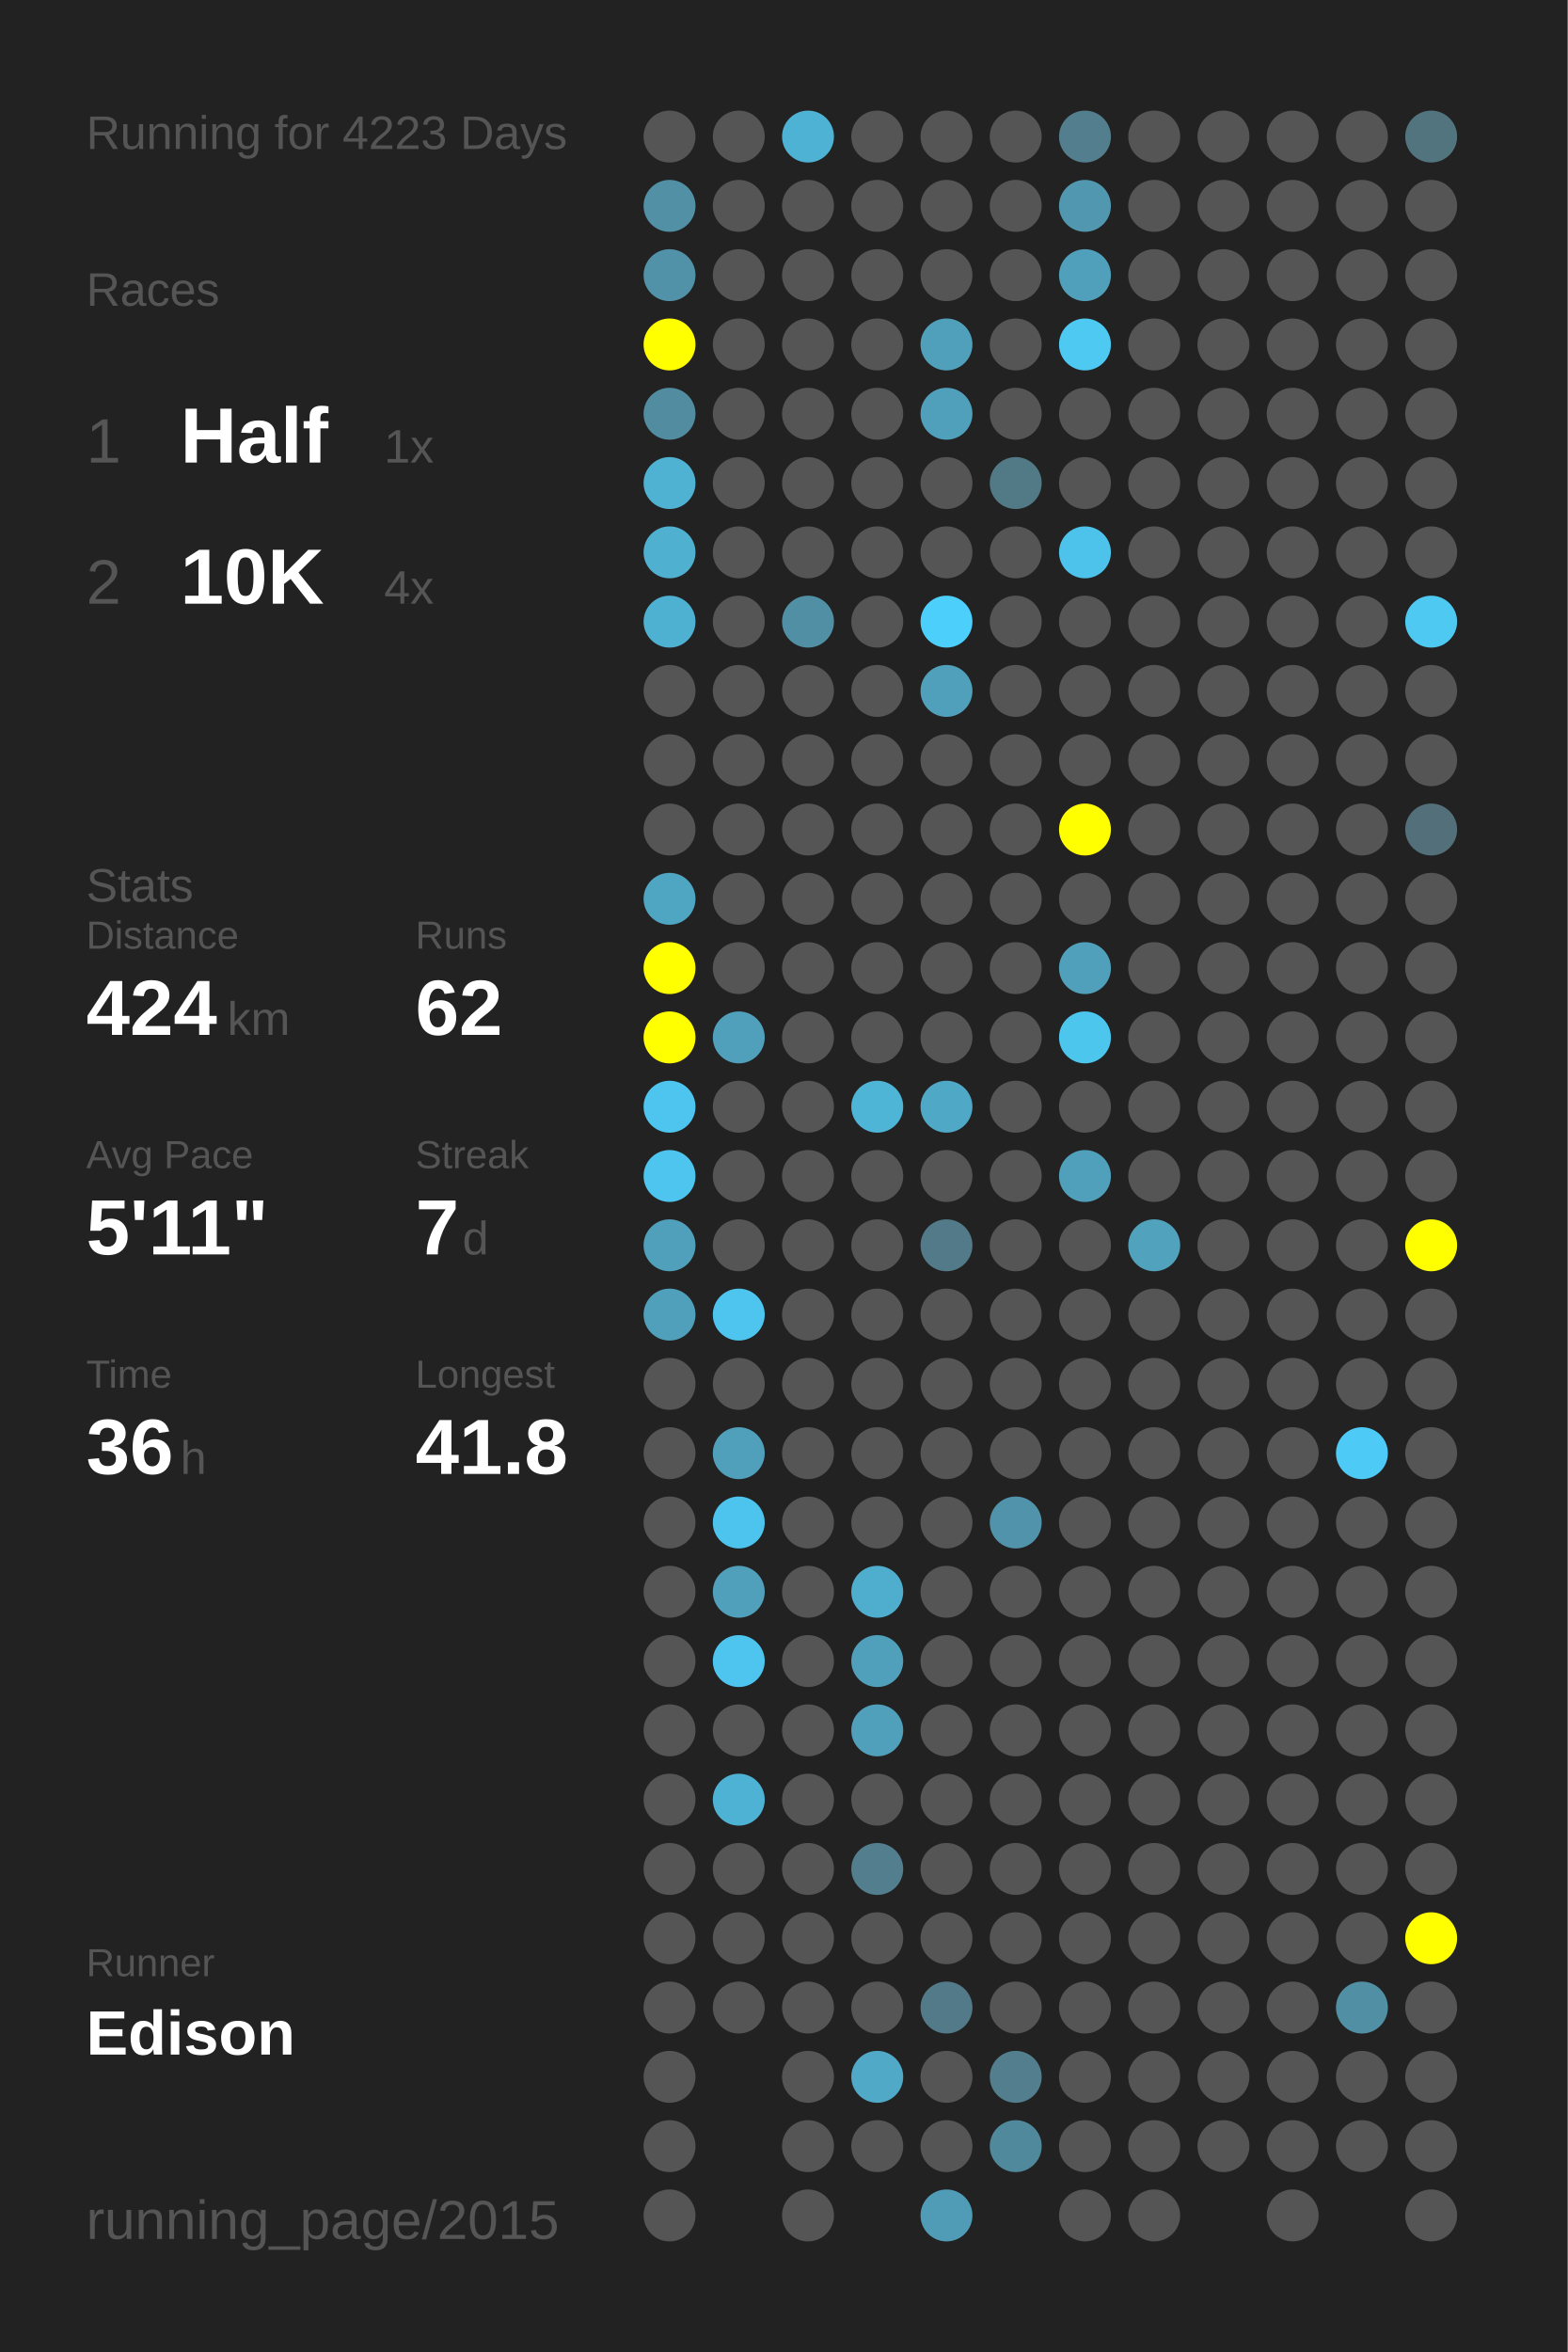
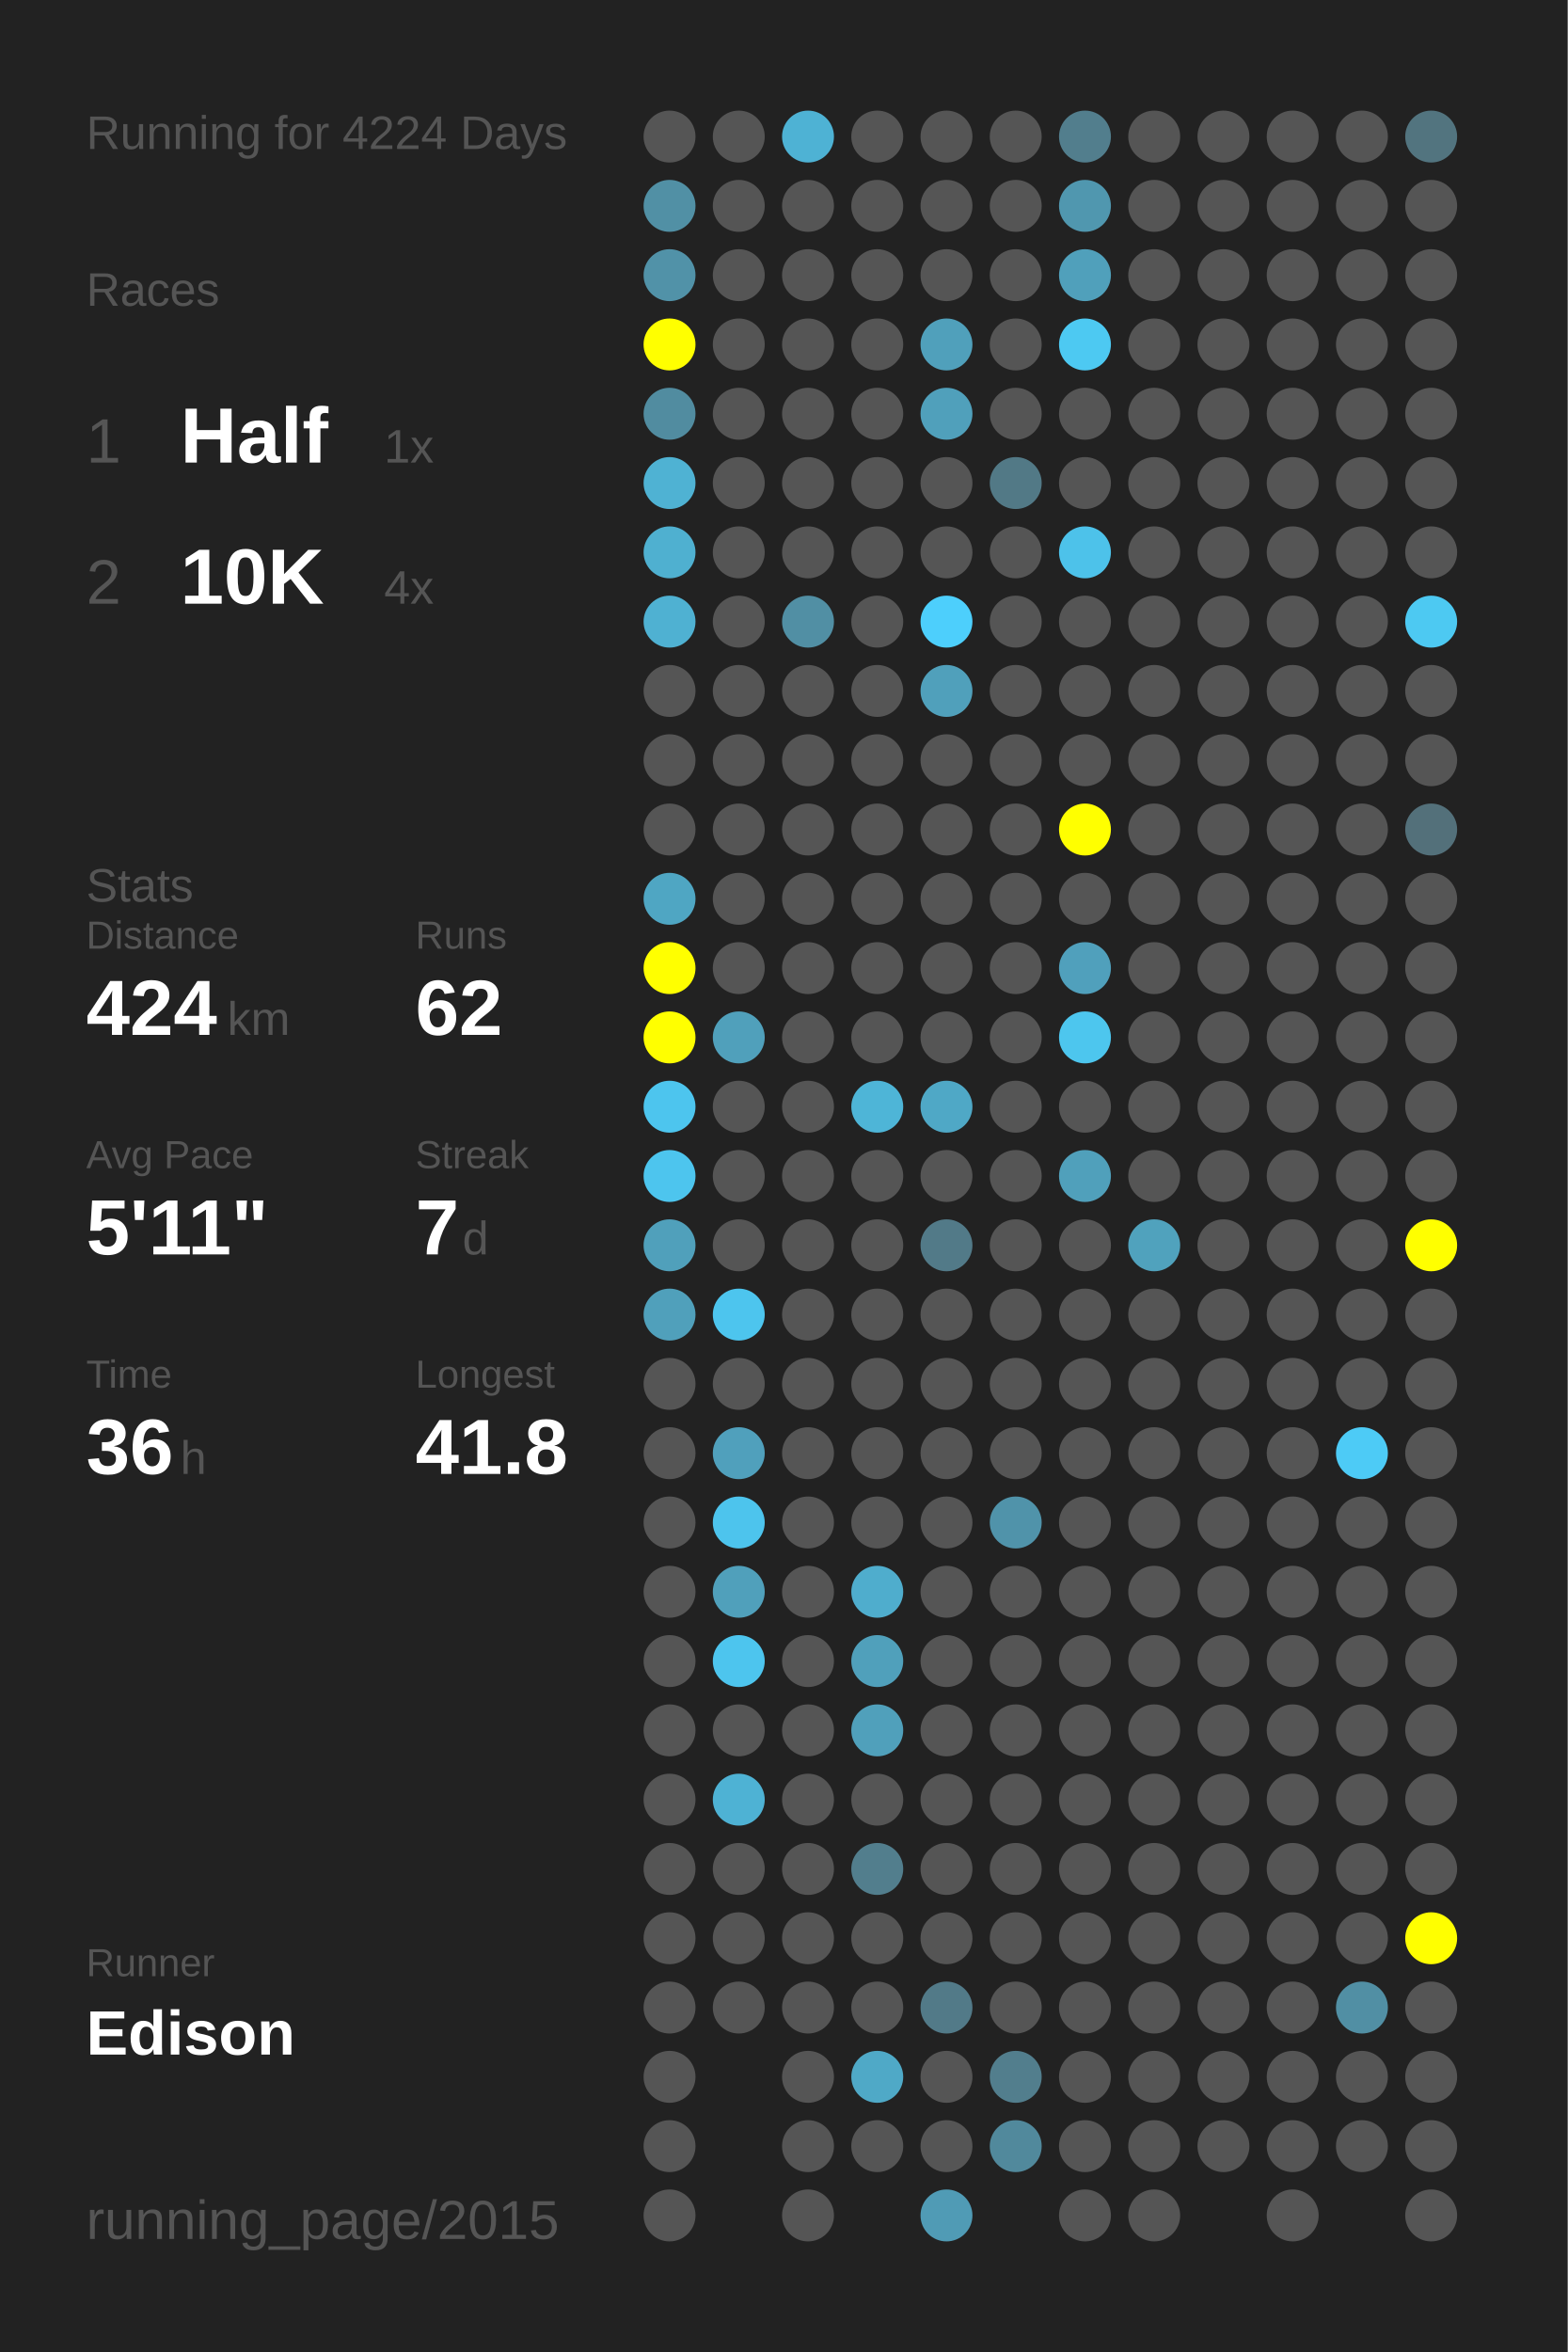
<svg xmlns="http://www.w3.org/2000/svg" baseProfile="full" height="300mm" version="1.1" viewBox="0,0,200,300" width="200mm">
  <defs />
  <rect fill="#222222" height="300" width="200" x="0" y="0" />
-   <text fill="#555555" style="font-size:6px; font-family:Arial;" x="11" y="19">Running for 4223 Days</text>
+   <text fill="#555555" style="font-size:6px; font-family:Arial;" x="11" y="19">Running for 4224 Days</text>
  <text fill="#555555" style="font-size:6px; font-family:Arial;" x="11" y="39">Races</text>
  <text fill="#555555" style="font-size:8px; font-family:Arial;" x="11" y="59">1</text>
  <text fill="#FFFFFF" style="font-size:10px; font-family:Arial; font-weight:bold;" x="23" y="59">Half</text>
  <text fill="#555555" style="font-size:6px; font-family:Arial;" x="49" y="59">1x</text>
  <text fill="#555555" style="font-size:8px; font-family:Arial;" x="11" y="77">2</text>
  <text fill="#FFFFFF" style="font-size:10px; font-family:Arial; font-weight:bold;" x="23" y="77">10K</text>
  <text fill="#555555" style="font-size:6px; font-family:Arial;" x="49" y="77">4x</text>
  <text fill="#555555" style="font-size:6px; font-family:Arial;" x="11" y="115">Stats</text>
  <text fill="#555555" style="font-size:5px; font-family:Arial;" x="11" y="121">Distance</text>
  <text fill="#FFFFFF" style="font-size:10px; font-family:Arial; font-weight:bold;" x="11" y="132">424</text>
  <text fill="#555555" style="font-size:6px; font-family:Arial;" x="29" y="132">km</text>
  <text fill="#555555" style="font-size:5px; font-family:Arial;" x="53" y="121">Runs</text>
  <text fill="#FFFFFF" style="font-size:10px; font-family:Arial; font-weight:bold;" x="53" y="132">62</text>
  <text fill="#555555" style="font-size:5px; font-family:Arial;" x="11" y="149">Avg Pace</text>
  <text fill="#FFFFFF" style="font-size:10px; font-family:Arial; font-weight:bold;" x="11" y="160">5'11"</text>
  <text fill="#555555" style="font-size:5px; font-family:Arial;" x="53" y="149">Streak</text>
  <text fill="#FFFFFF" style="font-size:10px; font-family:Arial; font-weight:bold;" x="53" y="160">7</text>
  <text fill="#555555" style="font-size:6px; font-family:Arial;" x="59" y="160">d</text>
  <text fill="#555555" style="font-size:5px; font-family:Arial;" x="11" y="177">Time</text>
  <text fill="#FFFFFF" style="font-size:10px; font-family:Arial; font-weight:bold;" x="11" y="188">36</text>
  <text fill="#555555" style="font-size:6px; font-family:Arial;" x="23" y="188">h</text>
  <text fill="#555555" style="font-size:5px; font-family:Arial;" x="53" y="177">Longest</text>
  <text fill="#FFFFFF" style="font-size:10px; font-family:Arial; font-weight:bold;" x="53" y="188">41.8</text>
  <text fill="#555555" style="font-size:5px; font-family:Arial;" x="11" y="252.065">Runner</text>
  <text fill="#FFFFFF" style="font-size:8px; font-family:Arial; font-weight:bold;" x="11" y="262.065">Edison</text>
  <text fill="#555555" style="font-size:7px; font-family:Arial;" x="11" y="285.581">running_page/2015</text>
  <circle cx="85.417" cy="17.419" fill="#555555" r="3.312" />
  <circle cx="85.417" cy="26.258" fill="#5190a5" r="3.312" />
  <circle cx="85.417" cy="35.097" fill="#5192a8" r="3.312" />
  <circle cx="85.417" cy="43.935" fill="#FFFF00" r="3.312" />
  <circle cx="85.417" cy="52.774" fill="#518ca0" r="3.312" />
  <circle cx="85.417" cy="61.613" fill="#4fb2d3" r="3.312" />
  <circle cx="85.417" cy="70.452" fill="#4fb0d0" r="3.312" />
  <circle cx="85.417" cy="79.29" fill="#4fb1d2" r="3.312" />
  <circle cx="85.417" cy="88.129" fill="#555555" r="3.312" />
  <circle cx="85.417" cy="96.968" fill="#555555" r="3.312" />
  <circle cx="85.417" cy="105.806" fill="#555555" r="3.312" />
  <circle cx="85.417" cy="114.645" fill="#4fa6c3" r="3.312" />
  <circle cx="85.417" cy="123.484" fill="#FFFF00" r="3.312" />
  <circle cx="85.417" cy="132.323" fill="#FFFF00" r="3.312" />
  <circle cx="85.417" cy="141.161" fill="#4dc5ee" r="3.312" />
  <circle cx="85.417" cy="150" fill="#4dc5ee" r="3.312" />
  <circle cx="85.417" cy="158.839" fill="#50a0bb" r="3.312" />
  <circle cx="85.417" cy="167.677" fill="#50a0bb" r="3.312" />
  <circle cx="85.417" cy="176.516" fill="#555555" r="3.312" />
  <circle cx="85.417" cy="185.355" fill="#555555" r="3.312" />
  <circle cx="85.417" cy="194.194" fill="#555555" r="3.312" />
  <circle cx="85.417" cy="203.032" fill="#555555" r="3.312" />
  <circle cx="85.417" cy="211.871" fill="#555555" r="3.312" />
  <circle cx="85.417" cy="220.71" fill="#555555" r="3.312" />
  <circle cx="85.417" cy="229.548" fill="#555555" r="3.312" />
  <circle cx="85.417" cy="238.387" fill="#555555" r="3.312" />
  <circle cx="85.417" cy="247.226" fill="#555555" r="3.312" />
  <circle cx="85.417" cy="256.065" fill="#555555" r="3.312" />
  <circle cx="85.417" cy="264.903" fill="#555555" r="3.312" />
  <circle cx="85.417" cy="273.742" fill="#555555" r="3.312" />
  <circle cx="85.417" cy="282.581" fill="#555555" r="3.312" />
  <circle cx="94.25" cy="17.419" fill="#555555" r="3.312" />
  <circle cx="94.25" cy="26.258" fill="#555555" r="3.312" />
  <circle cx="94.25" cy="35.097" fill="#555555" r="3.312" />
  <circle cx="94.25" cy="43.935" fill="#555555" r="3.312" />
  <circle cx="94.25" cy="52.774" fill="#555555" r="3.312" />
  <circle cx="94.25" cy="61.613" fill="#555555" r="3.312" />
  <circle cx="94.25" cy="70.452" fill="#555555" r="3.312" />
  <circle cx="94.25" cy="79.29" fill="#555555" r="3.312" />
  <circle cx="94.25" cy="88.129" fill="#555555" r="3.312" />
  <circle cx="94.25" cy="96.968" fill="#555555" r="3.312" />
  <circle cx="94.25" cy="105.806" fill="#555555" r="3.312" />
  <circle cx="94.25" cy="114.645" fill="#555555" r="3.312" />
  <circle cx="94.25" cy="123.484" fill="#555555" r="3.312" />
  <circle cx="94.25" cy="132.323" fill="#50a0bb" r="3.312" />
  <circle cx="94.25" cy="141.161" fill="#555555" r="3.312" />
  <circle cx="94.25" cy="150" fill="#555555" r="3.312" />
  <circle cx="94.25" cy="158.839" fill="#555555" r="3.312" />
  <circle cx="94.25" cy="167.677" fill="#4dc5ee" r="3.312" />
  <circle cx="94.25" cy="176.516" fill="#555555" r="3.312" />
  <circle cx="94.25" cy="185.355" fill="#50a0bc" r="3.312" />
  <circle cx="94.25" cy="194.194" fill="#4dc4ed" r="3.312" />
  <circle cx="94.25" cy="203.032" fill="#50a0bb" r="3.312" />
  <circle cx="94.25" cy="211.871" fill="#4dc5ee" r="3.312" />
  <circle cx="94.25" cy="220.71" fill="#555555" r="3.312" />
  <circle cx="94.25" cy="229.548" fill="#4eb2d4" r="3.312" />
  <circle cx="94.25" cy="238.387" fill="#555555" r="3.312" />
  <circle cx="94.25" cy="247.226" fill="#555555" r="3.312" />
  <circle cx="94.25" cy="256.065" fill="#555555" r="3.312" />
  <circle cx="103.083" cy="17.419" fill="#4eb2d4" r="3.312" />
  <circle cx="103.083" cy="26.258" fill="#555555" r="3.312" />
  <circle cx="103.083" cy="35.097" fill="#555555" r="3.312" />
  <circle cx="103.083" cy="43.935" fill="#555555" r="3.312" />
  <circle cx="103.083" cy="52.774" fill="#555555" r="3.312" />
  <circle cx="103.083" cy="61.613" fill="#555555" r="3.312" />
  <circle cx="103.083" cy="70.452" fill="#555555" r="3.312" />
  <circle cx="103.083" cy="79.29" fill="#518fa4" r="3.312" />
  <circle cx="103.083" cy="88.129" fill="#555555" r="3.312" />
  <circle cx="103.083" cy="96.968" fill="#555555" r="3.312" />
  <circle cx="103.083" cy="105.806" fill="#555555" r="3.312" />
  <circle cx="103.083" cy="114.645" fill="#555555" r="3.312" />
  <circle cx="103.083" cy="123.484" fill="#555555" r="3.312" />
  <circle cx="103.083" cy="132.323" fill="#555555" r="3.312" />
  <circle cx="103.083" cy="141.161" fill="#555555" r="3.312" />
  <circle cx="103.083" cy="150" fill="#555555" r="3.312" />
  <circle cx="103.083" cy="158.839" fill="#555555" r="3.312" />
  <circle cx="103.083" cy="167.677" fill="#555555" r="3.312" />
  <circle cx="103.083" cy="176.516" fill="#555555" r="3.312" />
  <circle cx="103.083" cy="185.355" fill="#555555" r="3.312" />
  <circle cx="103.083" cy="194.194" fill="#555555" r="3.312" />
  <circle cx="103.083" cy="203.032" fill="#555555" r="3.312" />
  <circle cx="103.083" cy="211.871" fill="#555555" r="3.312" />
  <circle cx="103.083" cy="220.71" fill="#555555" r="3.312" />
  <circle cx="103.083" cy="229.548" fill="#555555" r="3.312" />
  <circle cx="103.083" cy="238.387" fill="#555555" r="3.312" />
  <circle cx="103.083" cy="247.226" fill="#555555" r="3.312" />
  <circle cx="103.083" cy="256.065" fill="#555555" r="3.312" />
  <circle cx="103.083" cy="264.903" fill="#555555" r="3.312" />
  <circle cx="103.083" cy="273.742" fill="#555555" r="3.312" />
  <circle cx="103.083" cy="282.581" fill="#555555" r="3.312" />
  <circle cx="111.917" cy="17.419" fill="#555555" r="3.312" />
  <circle cx="111.917" cy="26.258" fill="#555555" r="3.312" />
  <circle cx="111.917" cy="35.097" fill="#555555" r="3.312" />
  <circle cx="111.917" cy="43.935" fill="#555555" r="3.312" />
  <circle cx="111.917" cy="52.774" fill="#555555" r="3.312" />
  <circle cx="111.917" cy="61.613" fill="#555555" r="3.312" />
  <circle cx="111.917" cy="70.452" fill="#555555" r="3.312" />
  <circle cx="111.917" cy="79.29" fill="#555555" r="3.312" />
  <circle cx="111.917" cy="88.129" fill="#555555" r="3.312" />
  <circle cx="111.917" cy="96.968" fill="#555555" r="3.312" />
  <circle cx="111.917" cy="105.806" fill="#555555" r="3.312" />
  <circle cx="111.917" cy="114.645" fill="#555555" r="3.312" />
  <circle cx="111.917" cy="123.484" fill="#555555" r="3.312" />
  <circle cx="111.917" cy="132.323" fill="#555555" r="3.312" />
  <circle cx="111.917" cy="141.161" fill="#4eb5d7" r="3.312" />
  <circle cx="111.917" cy="150" fill="#555555" r="3.312" />
  <circle cx="111.917" cy="158.839" fill="#555555" r="3.312" />
  <circle cx="111.917" cy="167.677" fill="#555555" r="3.312" />
  <circle cx="111.917" cy="176.516" fill="#555555" r="3.312" />
  <circle cx="111.917" cy="185.355" fill="#555555" r="3.312" />
  <circle cx="111.917" cy="194.194" fill="#555555" r="3.312" />
  <circle cx="111.917" cy="203.032" fill="#4fadcd" r="3.312" />
  <circle cx="111.917" cy="211.871" fill="#50a0bb" r="3.312" />
  <circle cx="111.917" cy="220.71" fill="#50a0bb" r="3.312" />
  <circle cx="111.917" cy="229.548" fill="#555555" r="3.312" />
  <circle cx="111.917" cy="238.387" fill="#527e8d" r="3.312" />
  <circle cx="111.917" cy="247.226" fill="#555555" r="3.312" />
  <circle cx="111.917" cy="256.065" fill="#555555" r="3.312" />
  <circle cx="111.917" cy="264.903" fill="#4fa9c7" r="3.312" />
  <circle cx="111.917" cy="273.742" fill="#555555" r="3.312" />
  <circle cx="120.75" cy="17.419" fill="#555555" r="3.312" />
  <circle cx="120.75" cy="26.258" fill="#555555" r="3.312" />
  <circle cx="120.75" cy="35.097" fill="#555555" r="3.312" />
  <circle cx="120.75" cy="43.935" fill="#50a0bb" r="3.312" />
  <circle cx="120.75" cy="52.774" fill="#50a0bb" r="3.312" />
  <circle cx="120.75" cy="61.613" fill="#555555" r="3.312" />
  <circle cx="120.75" cy="70.452" fill="#555555" r="3.312" />
  <circle cx="120.75" cy="79.29" fill="#4dcffc" r="3.312" />
  <circle cx="120.75" cy="88.129" fill="#50a0bb" r="3.312" />
  <circle cx="120.75" cy="96.968" fill="#555555" r="3.312" />
  <circle cx="120.75" cy="105.806" fill="#555555" r="3.312" />
  <circle cx="120.75" cy="114.645" fill="#555555" r="3.312" />
  <circle cx="120.75" cy="123.484" fill="#555555" r="3.312" />
  <circle cx="120.75" cy="132.323" fill="#555555" r="3.312" />
  <circle cx="120.75" cy="141.161" fill="#4fa8c6" r="3.312" />
  <circle cx="120.75" cy="150" fill="#555555" r="3.312" />
  <circle cx="120.75" cy="158.839" fill="#527a88" r="3.312" />
  <circle cx="120.75" cy="167.677" fill="#555555" r="3.312" />
  <circle cx="120.75" cy="176.516" fill="#555555" r="3.312" />
  <circle cx="120.75" cy="185.355" fill="#555555" r="3.312" />
  <circle cx="120.75" cy="194.194" fill="#555555" r="3.312" />
  <circle cx="120.75" cy="203.032" fill="#555555" r="3.312" />
  <circle cx="120.75" cy="211.871" fill="#555555" r="3.312" />
  <circle cx="120.75" cy="220.71" fill="#555555" r="3.312" />
  <circle cx="120.75" cy="229.548" fill="#555555" r="3.312" />
  <circle cx="120.75" cy="238.387" fill="#555555" r="3.312" />
  <circle cx="120.75" cy="247.226" fill="#555555" r="3.312" />
  <circle cx="120.75" cy="256.065" fill="#527a88" r="3.312" />
  <circle cx="120.75" cy="264.903" fill="#555555" r="3.312" />
  <circle cx="120.75" cy="273.742" fill="#555555" r="3.312" />
  <circle cx="120.75" cy="282.581" fill="#509bb5" r="3.312" />
  <circle cx="129.583" cy="17.419" fill="#555555" r="3.312" />
  <circle cx="129.583" cy="26.258" fill="#555555" r="3.312" />
  <circle cx="129.583" cy="35.097" fill="#555555" r="3.312" />
  <circle cx="129.583" cy="43.935" fill="#555555" r="3.312" />
  <circle cx="129.583" cy="52.774" fill="#555555" r="3.312" />
  <circle cx="129.583" cy="61.613" fill="#527986" r="3.312" />
  <circle cx="129.583" cy="70.452" fill="#555555" r="3.312" />
  <circle cx="129.583" cy="79.29" fill="#555555" r="3.312" />
  <circle cx="129.583" cy="88.129" fill="#555555" r="3.312" />
  <circle cx="129.583" cy="96.968" fill="#555555" r="3.312" />
  <circle cx="129.583" cy="105.806" fill="#555555" r="3.312" />
  <circle cx="129.583" cy="114.645" fill="#555555" r="3.312" />
  <circle cx="129.583" cy="123.484" fill="#555555" r="3.312" />
  <circle cx="129.583" cy="132.323" fill="#555555" r="3.312" />
  <circle cx="129.583" cy="141.161" fill="#555555" r="3.312" />
  <circle cx="129.583" cy="150" fill="#555555" r="3.312" />
  <circle cx="129.583" cy="158.839" fill="#555555" r="3.312" />
  <circle cx="129.583" cy="167.677" fill="#555555" r="3.312" />
  <circle cx="129.583" cy="176.516" fill="#555555" r="3.312" />
  <circle cx="129.583" cy="185.355" fill="#555555" r="3.312" />
  <circle cx="129.583" cy="194.194" fill="#5093aa" r="3.312" />
  <circle cx="129.583" cy="203.032" fill="#555555" r="3.312" />
  <circle cx="129.583" cy="211.871" fill="#555555" r="3.312" />
  <circle cx="129.583" cy="220.71" fill="#555555" r="3.312" />
  <circle cx="129.583" cy="229.548" fill="#555555" r="3.312" />
  <circle cx="129.583" cy="238.387" fill="#555555" r="3.312" />
  <circle cx="129.583" cy="247.226" fill="#555555" r="3.312" />
  <circle cx="129.583" cy="256.065" fill="#555555" r="3.312" />
  <circle cx="129.583" cy="264.903" fill="#527e8d" r="3.312" />
  <circle cx="129.583" cy="273.742" fill="#51899c" r="3.312" />
  <circle cx="138.417" cy="17.419" fill="#527e8d" r="3.312" />
  <circle cx="138.417" cy="26.258" fill="#5097af" r="3.312" />
  <circle cx="138.417" cy="35.097" fill="#50a0bb" r="3.312" />
  <circle cx="138.417" cy="43.935" fill="#4dc9f2" r="3.312" />
  <circle cx="138.417" cy="52.774" fill="#555555" r="3.312" />
  <circle cx="138.417" cy="61.613" fill="#555555" r="3.312" />
  <circle cx="138.417" cy="70.452" fill="#4dc2ea" r="3.312" />
  <circle cx="138.417" cy="79.29" fill="#555555" r="3.312" />
  <circle cx="138.417" cy="88.129" fill="#555555" r="3.312" />
  <circle cx="138.417" cy="96.968" fill="#555555" r="3.312" />
  <circle cx="138.417" cy="105.806" fill="#FFFF00" r="3.312" />
  <circle cx="138.417" cy="114.645" fill="#555555" r="3.312" />
  <circle cx="138.417" cy="123.484" fill="#50a0bc" r="3.312" />
  <circle cx="138.417" cy="132.323" fill="#4dc6ee" r="3.312" />
  <circle cx="138.417" cy="141.161" fill="#555555" r="3.312" />
  <circle cx="138.417" cy="150" fill="#50a0bb" r="3.312" />
  <circle cx="138.417" cy="158.839" fill="#555555" r="3.312" />
  <circle cx="138.417" cy="167.677" fill="#555555" r="3.312" />
  <circle cx="138.417" cy="176.516" fill="#555555" r="3.312" />
  <circle cx="138.417" cy="185.355" fill="#555555" r="3.312" />
  <circle cx="138.417" cy="194.194" fill="#555555" r="3.312" />
  <circle cx="138.417" cy="203.032" fill="#555555" r="3.312" />
  <circle cx="138.417" cy="211.871" fill="#555555" r="3.312" />
  <circle cx="138.417" cy="220.71" fill="#555555" r="3.312" />
  <circle cx="138.417" cy="229.548" fill="#555555" r="3.312" />
  <circle cx="138.417" cy="238.387" fill="#555555" r="3.312" />
  <circle cx="138.417" cy="247.226" fill="#555555" r="3.312" />
  <circle cx="138.417" cy="256.065" fill="#555555" r="3.312" />
  <circle cx="138.417" cy="264.903" fill="#555555" r="3.312" />
  <circle cx="138.417" cy="273.742" fill="#555555" r="3.312" />
  <circle cx="138.417" cy="282.581" fill="#555555" r="3.312" />
  <circle cx="147.25" cy="17.419" fill="#555555" r="3.312" />
  <circle cx="147.25" cy="26.258" fill="#555555" r="3.312" />
  <circle cx="147.25" cy="35.097" fill="#555555" r="3.312" />
  <circle cx="147.25" cy="43.935" fill="#555555" r="3.312" />
  <circle cx="147.25" cy="52.774" fill="#555555" r="3.312" />
  <circle cx="147.25" cy="61.613" fill="#555555" r="3.312" />
  <circle cx="147.25" cy="70.452" fill="#555555" r="3.312" />
  <circle cx="147.25" cy="79.29" fill="#555555" r="3.312" />
  <circle cx="147.25" cy="88.129" fill="#555555" r="3.312" />
  <circle cx="147.25" cy="96.968" fill="#555555" r="3.312" />
  <circle cx="147.25" cy="105.806" fill="#555555" r="3.312" />
  <circle cx="147.25" cy="114.645" fill="#555555" r="3.312" />
  <circle cx="147.25" cy="123.484" fill="#555555" r="3.312" />
  <circle cx="147.25" cy="132.323" fill="#555555" r="3.312" />
  <circle cx="147.25" cy="141.161" fill="#555555" r="3.312" />
  <circle cx="147.25" cy="150" fill="#555555" r="3.312" />
  <circle cx="147.25" cy="158.839" fill="#50a2bd" r="3.312" />
  <circle cx="147.25" cy="167.677" fill="#555555" r="3.312" />
  <circle cx="147.25" cy="176.516" fill="#555555" r="3.312" />
  <circle cx="147.25" cy="185.355" fill="#555555" r="3.312" />
  <circle cx="147.25" cy="194.194" fill="#555555" r="3.312" />
  <circle cx="147.25" cy="203.032" fill="#555555" r="3.312" />
  <circle cx="147.25" cy="211.871" fill="#555555" r="3.312" />
  <circle cx="147.25" cy="220.71" fill="#555555" r="3.312" />
  <circle cx="147.25" cy="229.548" fill="#555555" r="3.312" />
  <circle cx="147.25" cy="238.387" fill="#555555" r="3.312" />
  <circle cx="147.25" cy="247.226" fill="#555555" r="3.312" />
  <circle cx="147.25" cy="256.065" fill="#555555" r="3.312" />
  <circle cx="147.25" cy="264.903" fill="#555555" r="3.312" />
  <circle cx="147.25" cy="273.742" fill="#555555" r="3.312" />
  <circle cx="147.25" cy="282.581" fill="#555555" r="3.312" />
  <circle cx="156.083" cy="17.419" fill="#555555" r="3.312" />
  <circle cx="156.083" cy="26.258" fill="#555555" r="3.312" />
  <circle cx="156.083" cy="35.097" fill="#555555" r="3.312" />
  <circle cx="156.083" cy="43.935" fill="#555555" r="3.312" />
  <circle cx="156.083" cy="52.774" fill="#555555" r="3.312" />
  <circle cx="156.083" cy="61.613" fill="#555555" r="3.312" />
  <circle cx="156.083" cy="70.452" fill="#555555" r="3.312" />
  <circle cx="156.083" cy="79.29" fill="#555555" r="3.312" />
  <circle cx="156.083" cy="88.129" fill="#555555" r="3.312" />
  <circle cx="156.083" cy="96.968" fill="#555555" r="3.312" />
  <circle cx="156.083" cy="105.806" fill="#555555" r="3.312" />
  <circle cx="156.083" cy="114.645" fill="#555555" r="3.312" />
  <circle cx="156.083" cy="123.484" fill="#555555" r="3.312" />
  <circle cx="156.083" cy="132.323" fill="#555555" r="3.312" />
  <circle cx="156.083" cy="141.161" fill="#555555" r="3.312" />
  <circle cx="156.083" cy="150" fill="#555555" r="3.312" />
  <circle cx="156.083" cy="158.839" fill="#555555" r="3.312" />
  <circle cx="156.083" cy="167.677" fill="#555555" r="3.312" />
  <circle cx="156.083" cy="176.516" fill="#555555" r="3.312" />
  <circle cx="156.083" cy="185.355" fill="#555555" r="3.312" />
  <circle cx="156.083" cy="194.194" fill="#555555" r="3.312" />
  <circle cx="156.083" cy="203.032" fill="#555555" r="3.312" />
  <circle cx="156.083" cy="211.871" fill="#555555" r="3.312" />
  <circle cx="156.083" cy="220.71" fill="#555555" r="3.312" />
  <circle cx="156.083" cy="229.548" fill="#555555" r="3.312" />
  <circle cx="156.083" cy="238.387" fill="#555555" r="3.312" />
  <circle cx="156.083" cy="247.226" fill="#555555" r="3.312" />
  <circle cx="156.083" cy="256.065" fill="#555555" r="3.312" />
  <circle cx="156.083" cy="264.903" fill="#555555" r="3.312" />
  <circle cx="156.083" cy="273.742" fill="#555555" r="3.312" />
  <circle cx="164.917" cy="17.419" fill="#555555" r="3.312" />
  <circle cx="164.917" cy="26.258" fill="#555555" r="3.312" />
  <circle cx="164.917" cy="35.097" fill="#555555" r="3.312" />
  <circle cx="164.917" cy="43.935" fill="#555555" r="3.312" />
  <circle cx="164.917" cy="52.774" fill="#555555" r="3.312" />
  <circle cx="164.917" cy="61.613" fill="#555555" r="3.312" />
  <circle cx="164.917" cy="70.452" fill="#555555" r="3.312" />
  <circle cx="164.917" cy="79.29" fill="#555555" r="3.312" />
  <circle cx="164.917" cy="88.129" fill="#555555" r="3.312" />
  <circle cx="164.917" cy="96.968" fill="#555555" r="3.312" />
  <circle cx="164.917" cy="105.806" fill="#555555" r="3.312" />
  <circle cx="164.917" cy="114.645" fill="#555555" r="3.312" />
  <circle cx="164.917" cy="123.484" fill="#555555" r="3.312" />
  <circle cx="164.917" cy="132.323" fill="#555555" r="3.312" />
  <circle cx="164.917" cy="141.161" fill="#555555" r="3.312" />
  <circle cx="164.917" cy="150" fill="#555555" r="3.312" />
  <circle cx="164.917" cy="158.839" fill="#555555" r="3.312" />
  <circle cx="164.917" cy="167.677" fill="#555555" r="3.312" />
  <circle cx="164.917" cy="176.516" fill="#555555" r="3.312" />
  <circle cx="164.917" cy="185.355" fill="#555555" r="3.312" />
  <circle cx="164.917" cy="194.194" fill="#555555" r="3.312" />
  <circle cx="164.917" cy="203.032" fill="#555555" r="3.312" />
  <circle cx="164.917" cy="211.871" fill="#555555" r="3.312" />
  <circle cx="164.917" cy="220.71" fill="#555555" r="3.312" />
  <circle cx="164.917" cy="229.548" fill="#555555" r="3.312" />
  <circle cx="164.917" cy="238.387" fill="#555555" r="3.312" />
  <circle cx="164.917" cy="247.226" fill="#555555" r="3.312" />
  <circle cx="164.917" cy="256.065" fill="#555555" r="3.312" />
  <circle cx="164.917" cy="264.903" fill="#555555" r="3.312" />
  <circle cx="164.917" cy="273.742" fill="#555555" r="3.312" />
  <circle cx="164.917" cy="282.581" fill="#555555" r="3.312" />
  <circle cx="173.75" cy="17.419" fill="#555555" r="3.312" />
  <circle cx="173.75" cy="26.258" fill="#555555" r="3.312" />
  <circle cx="173.75" cy="35.097" fill="#555555" r="3.312" />
  <circle cx="173.75" cy="43.935" fill="#555555" r="3.312" />
  <circle cx="173.75" cy="52.774" fill="#555555" r="3.312" />
  <circle cx="173.75" cy="61.613" fill="#555555" r="3.312" />
  <circle cx="173.75" cy="70.452" fill="#555555" r="3.312" />
  <circle cx="173.75" cy="79.29" fill="#555555" r="3.312" />
  <circle cx="173.75" cy="88.129" fill="#555555" r="3.312" />
  <circle cx="173.75" cy="96.968" fill="#555555" r="3.312" />
  <circle cx="173.75" cy="105.806" fill="#555555" r="3.312" />
  <circle cx="173.75" cy="114.645" fill="#555555" r="3.312" />
  <circle cx="173.75" cy="123.484" fill="#555555" r="3.312" />
  <circle cx="173.75" cy="132.323" fill="#555555" r="3.312" />
  <circle cx="173.75" cy="141.161" fill="#555555" r="3.312" />
  <circle cx="173.75" cy="150" fill="#555555" r="3.312" />
  <circle cx="173.75" cy="158.839" fill="#555555" r="3.312" />
  <circle cx="173.75" cy="167.677" fill="#555555" r="3.312" />
  <circle cx="173.75" cy="176.516" fill="#555555" r="3.312" />
  <circle cx="173.75" cy="185.355" fill="#4dcbf6" r="3.312" />
  <circle cx="173.75" cy="194.194" fill="#555555" r="3.312" />
  <circle cx="173.75" cy="203.032" fill="#555555" r="3.312" />
  <circle cx="173.75" cy="211.871" fill="#555555" r="3.312" />
  <circle cx="173.75" cy="220.71" fill="#555555" r="3.312" />
  <circle cx="173.75" cy="229.548" fill="#555555" r="3.312" />
  <circle cx="173.75" cy="238.387" fill="#555555" r="3.312" />
  <circle cx="173.75" cy="247.226" fill="#555555" r="3.312" />
  <circle cx="173.75" cy="256.065" fill="#518fa4" r="3.312" />
  <circle cx="173.75" cy="264.903" fill="#555555" r="3.312" />
  <circle cx="173.75" cy="273.742" fill="#555555" r="3.312" />
  <circle cx="182.583" cy="17.419" fill="#52747f" r="3.312" />
  <circle cx="182.583" cy="26.258" fill="#555555" r="3.312" />
  <circle cx="182.583" cy="35.097" fill="#555555" r="3.312" />
  <circle cx="182.583" cy="43.935" fill="#555555" r="3.312" />
  <circle cx="182.583" cy="52.774" fill="#555555" r="3.312" />
  <circle cx="182.583" cy="61.613" fill="#555555" r="3.312" />
  <circle cx="182.583" cy="70.452" fill="#555555" r="3.312" />
  <circle cx="182.583" cy="79.29" fill="#4dc9f2" r="3.312" />
  <circle cx="182.583" cy="88.129" fill="#555555" r="3.312" />
  <circle cx="182.583" cy="96.968" fill="#555555" r="3.312" />
  <circle cx="182.583" cy="105.806" fill="#53707a" r="3.312" />
  <circle cx="182.583" cy="114.645" fill="#555555" r="3.312" />
  <circle cx="182.583" cy="123.484" fill="#555555" r="3.312" />
  <circle cx="182.583" cy="132.323" fill="#555555" r="3.312" />
  <circle cx="182.583" cy="141.161" fill="#555555" r="3.312" />
  <circle cx="182.583" cy="150" fill="#555555" r="3.312" />
  <circle cx="182.583" cy="158.839" fill="#FFFF00" r="3.312" />
  <circle cx="182.583" cy="167.677" fill="#555555" r="3.312" />
  <circle cx="182.583" cy="176.516" fill="#555555" r="3.312" />
  <circle cx="182.583" cy="185.355" fill="#555555" r="3.312" />
  <circle cx="182.583" cy="194.194" fill="#555555" r="3.312" />
  <circle cx="182.583" cy="203.032" fill="#555555" r="3.312" />
  <circle cx="182.583" cy="211.871" fill="#555555" r="3.312" />
  <circle cx="182.583" cy="220.71" fill="#555555" r="3.312" />
  <circle cx="182.583" cy="229.548" fill="#555555" r="3.312" />
  <circle cx="182.583" cy="238.387" fill="#555555" r="3.312" />
  <circle cx="182.583" cy="247.226" fill="#FFFF00" r="3.312" />
  <circle cx="182.583" cy="256.065" fill="#555555" r="3.312" />
  <circle cx="182.583" cy="264.903" fill="#555555" r="3.312" />
  <circle cx="182.583" cy="273.742" fill="#555555" r="3.312" />
  <circle cx="182.583" cy="282.581" fill="#555555" r="3.312" />
</svg>
